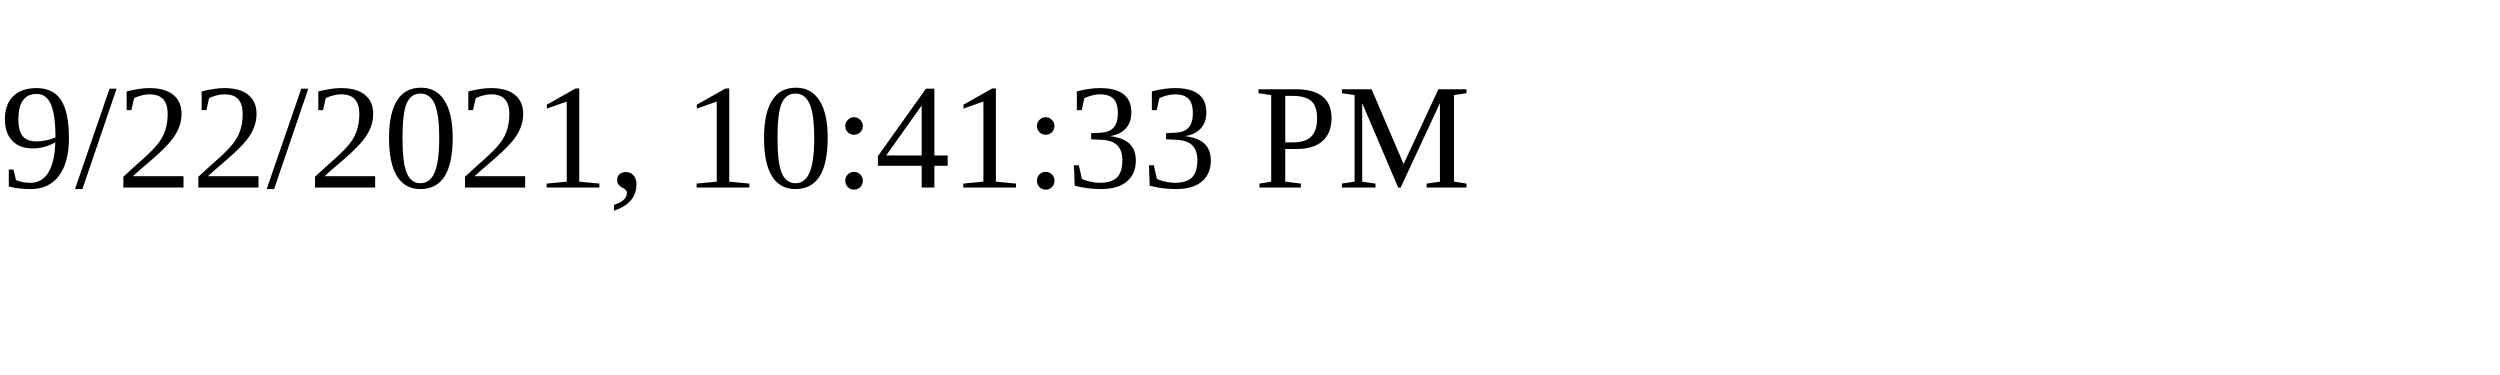
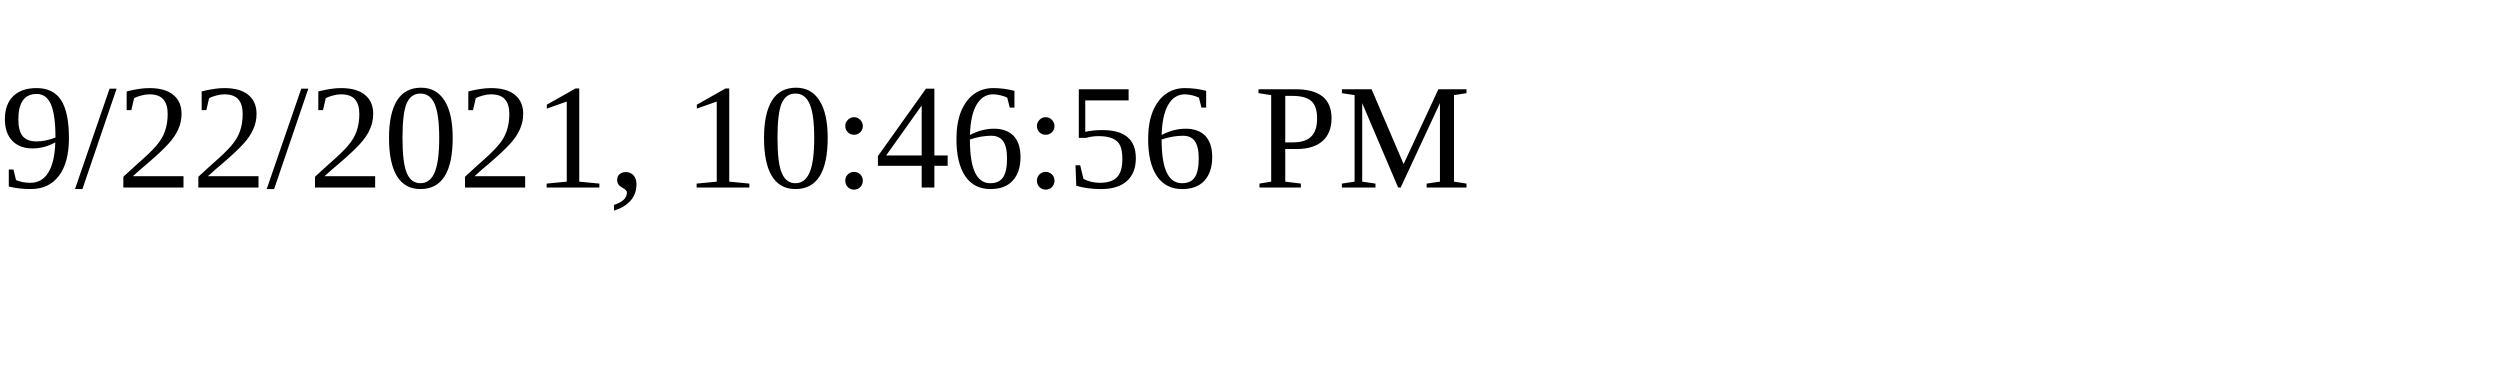
<svg xmlns="http://www.w3.org/2000/svg" height="30" width="200">
-   <text x="0" y="15">9/22/2021, 10:41:33 PM</text>
+   <text x="0" y="15">9/22/2021, 10:46:56 PM</text>
</svg>
